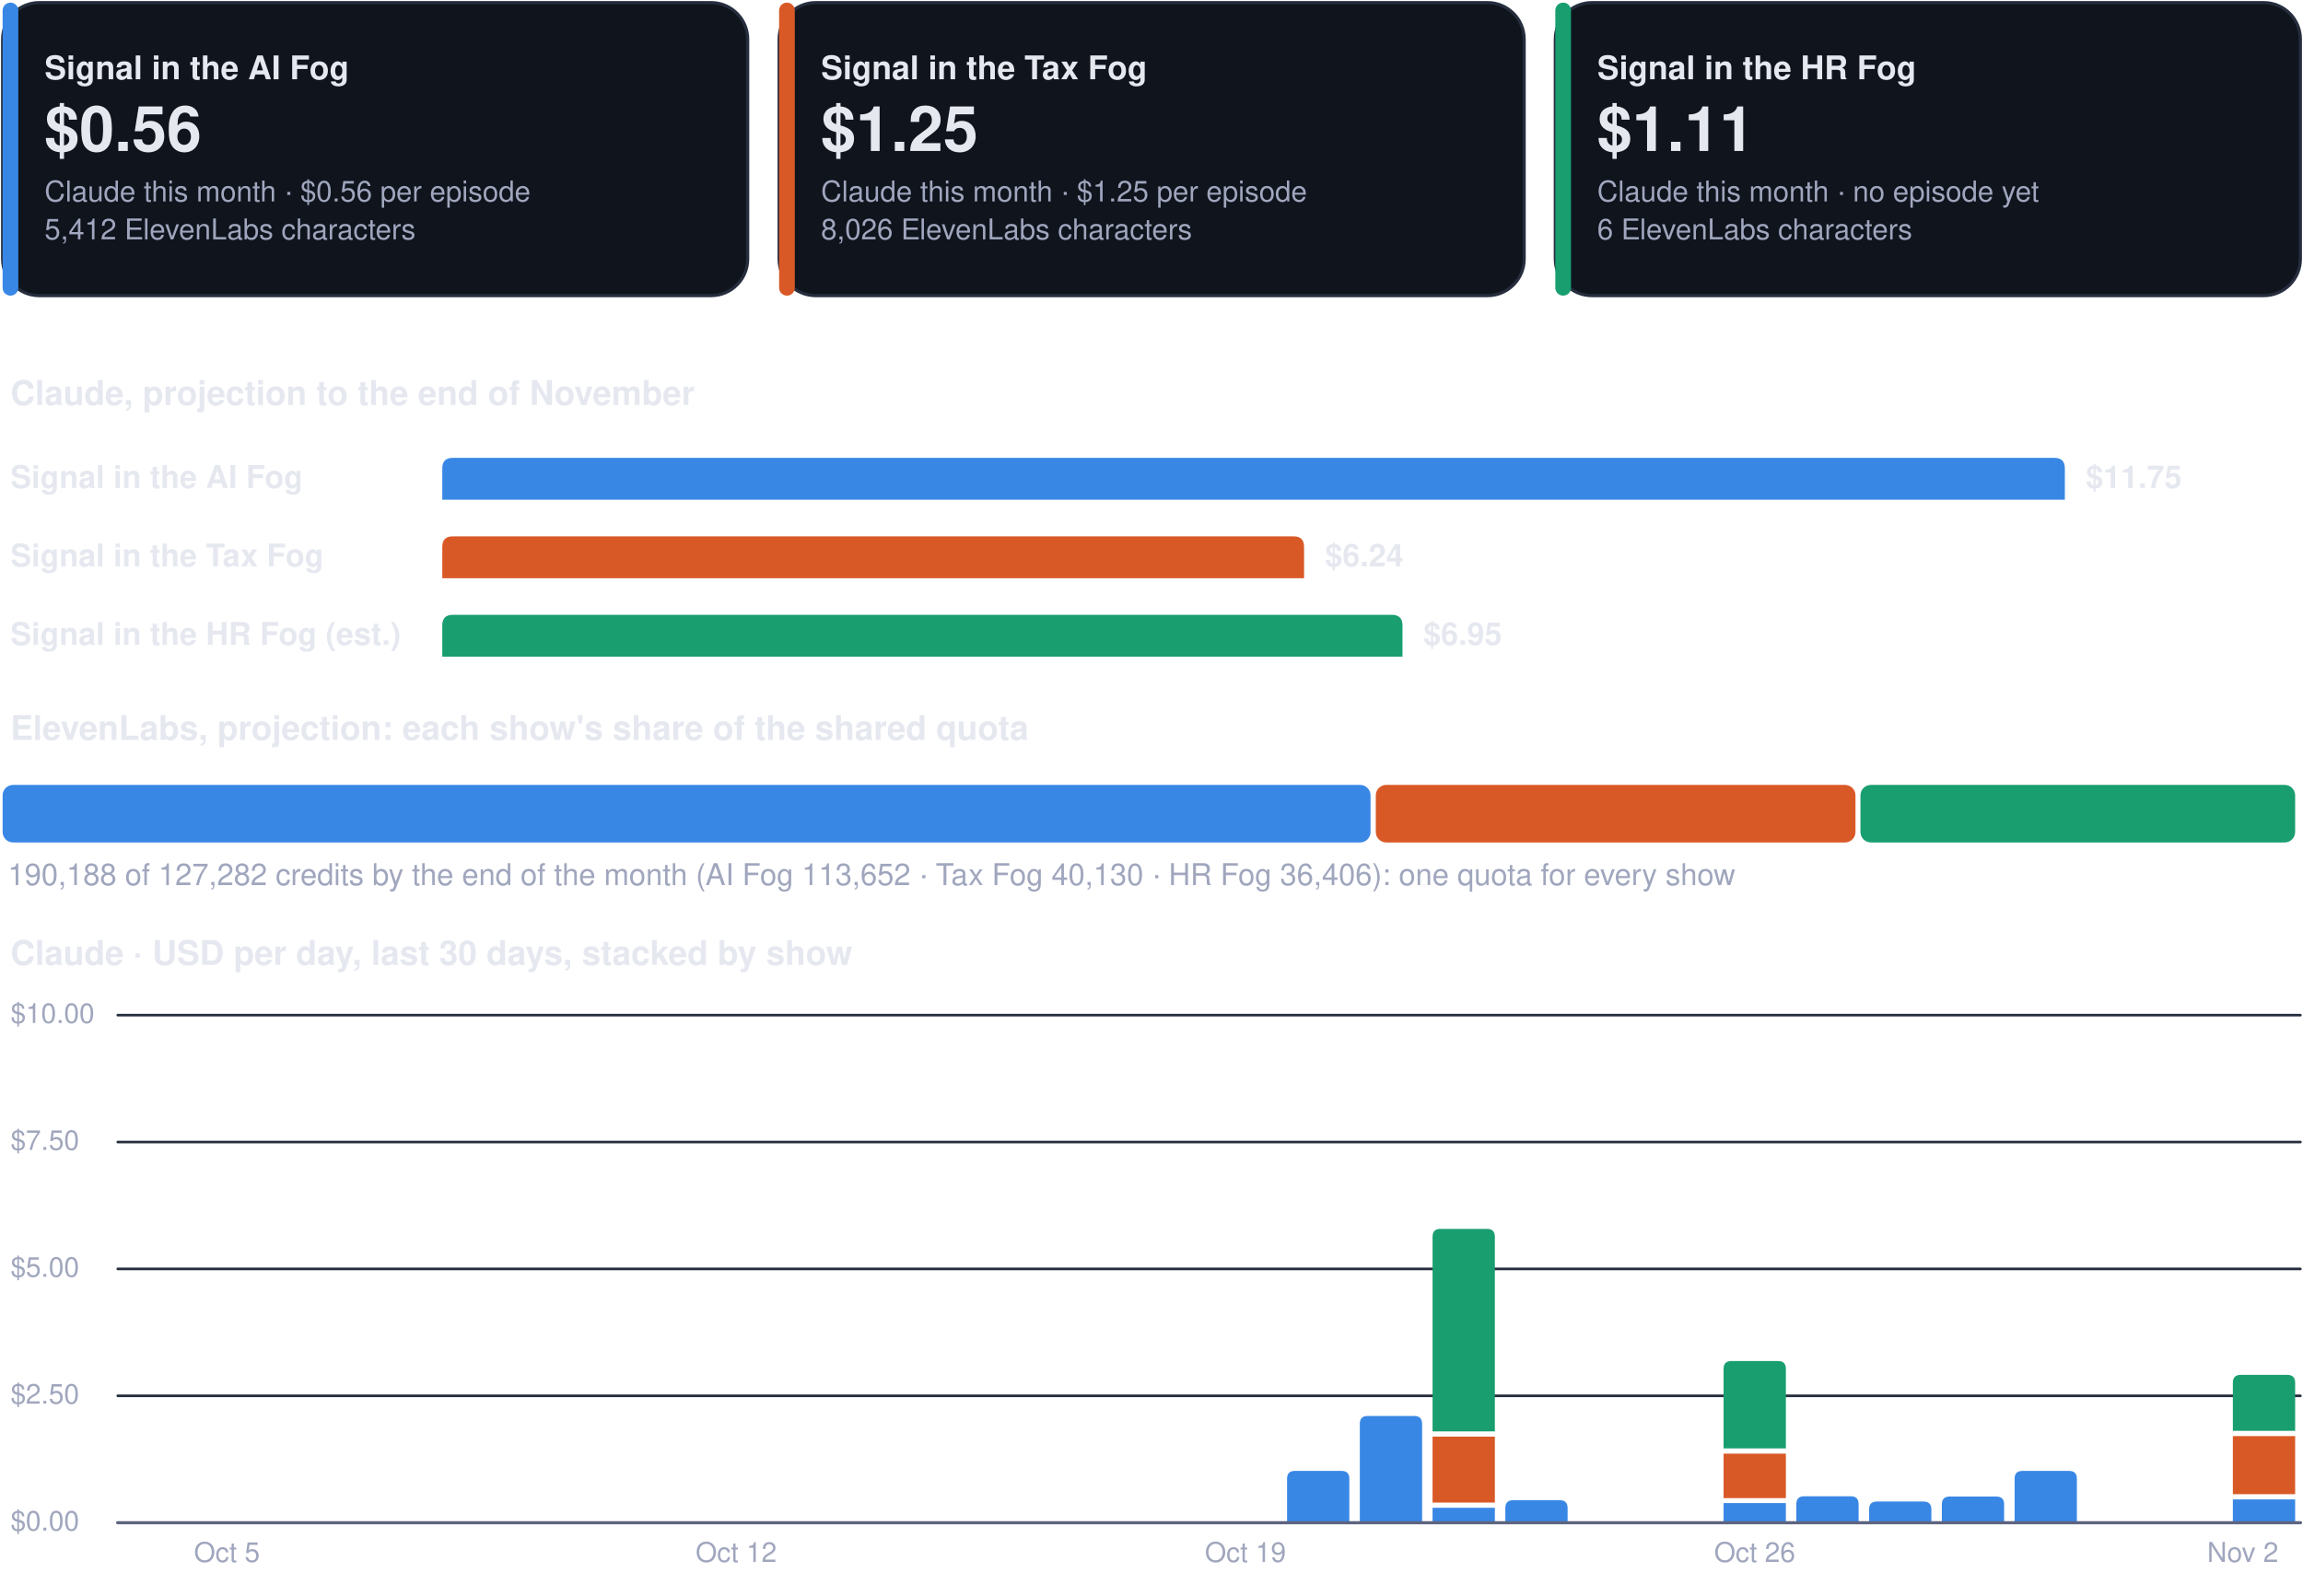
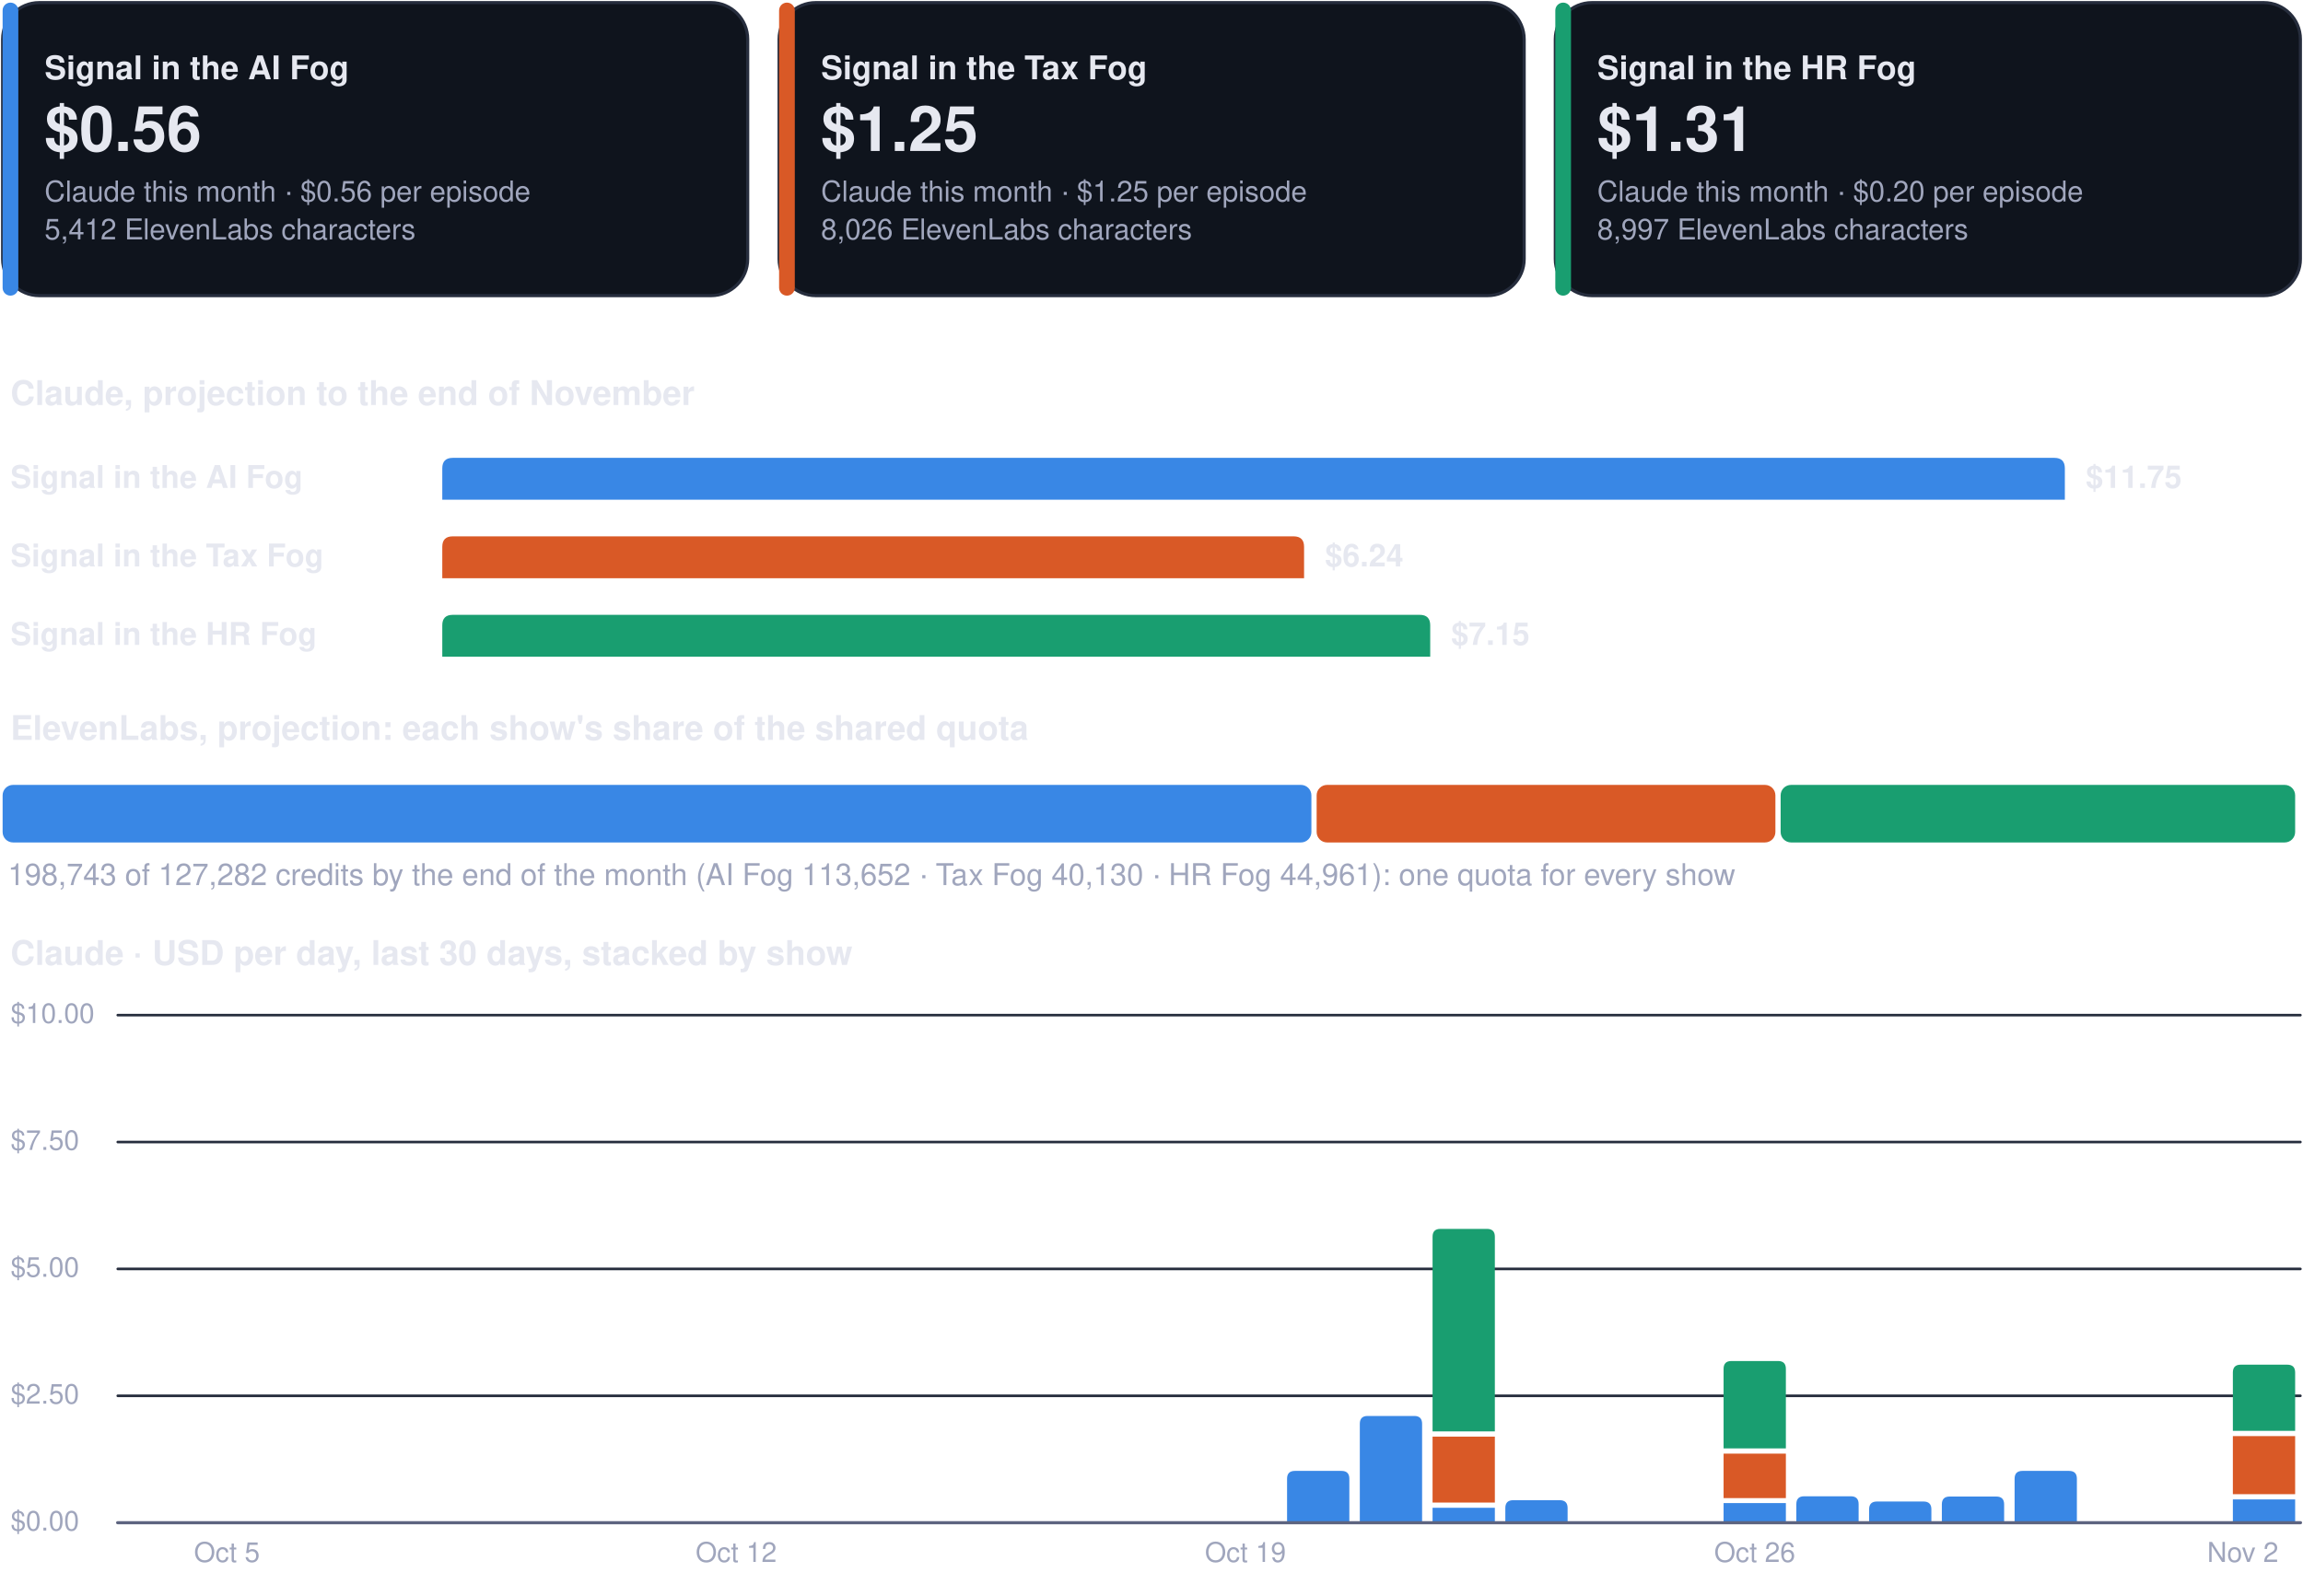
<svg xmlns="http://www.w3.org/2000/svg" viewBox="0 0 880 610" width="880" height="610" role="img" aria-label="Costs dashboard, every show">
  <rect x="1.0" y="1.0" width="284.7" height="112.0" rx="14" fill="#0f141d" stroke="#262d3d" stroke-width="1.2" />
  <rect x="1.0" y="1.0" width="6.0" height="112.0" rx="3" fill="#3987e5" stroke="none" stroke-width="1.2" />
  <g class="box">
    <rect x="15.0" y="8.0" width="262.7" height="98.0" rx="12" fill="none" stroke="none" stroke-width="1.2" class="frame" />
    <text x="17.0" y="30.3" font-family="-apple-system, BlinkMacSystemFont, 'Segoe UI', Helvetica, Arial, sans-serif" font-size="12.5" font-weight="700" fill="#e6e8f0" text-anchor="start">Signal in the AI Fog</text>
    <text x="17.0" y="57.7" font-family="-apple-system, BlinkMacSystemFont, 'Segoe UI', Helvetica, Arial, sans-serif" font-size="24" font-weight="750" fill="#e6e8f0" text-anchor="start">$0.56</text>
    <text x="17.0" y="77.0" font-family="-apple-system, BlinkMacSystemFont, 'Segoe UI', Helvetica, Arial, sans-serif" font-size="11" font-weight="400" fill="#a0a6bd" text-anchor="start">Claude this month · $0.56 per episode</text>
    <text x="17.0" y="91.5" font-family="-apple-system, BlinkMacSystemFont, 'Segoe UI', Helvetica, Arial, sans-serif" font-size="11" font-weight="400" fill="#a0a6bd" text-anchor="start">5,412 ElevenLabs characters</text>
  </g>
  <rect x="297.7" y="1.0" width="284.7" height="112.0" rx="14" fill="#0f141d" stroke="#262d3d" stroke-width="1.2" />
  <rect x="297.7" y="1.0" width="6.0" height="112.0" rx="3" fill="#d95926" stroke="none" stroke-width="1.2" />
  <g class="box">
    <rect x="311.7" y="8.0" width="262.7" height="98.0" rx="12" fill="none" stroke="none" stroke-width="1.2" class="frame" />
    <text x="313.7" y="30.3" font-family="-apple-system, BlinkMacSystemFont, 'Segoe UI', Helvetica, Arial, sans-serif" font-size="12.5" font-weight="700" fill="#e6e8f0" text-anchor="start">Signal in the Tax Fog</text>
    <text x="313.7" y="57.7" font-family="-apple-system, BlinkMacSystemFont, 'Segoe UI', Helvetica, Arial, sans-serif" font-size="24" font-weight="750" fill="#e6e8f0" text-anchor="start">$1.25</text>
    <text x="313.7" y="77.0" font-family="-apple-system, BlinkMacSystemFont, 'Segoe UI', Helvetica, Arial, sans-serif" font-size="11" font-weight="400" fill="#a0a6bd" text-anchor="start">Claude this month · $1.25 per episode</text>
    <text x="313.7" y="91.5" font-family="-apple-system, BlinkMacSystemFont, 'Segoe UI', Helvetica, Arial, sans-serif" font-size="11" font-weight="400" fill="#a0a6bd" text-anchor="start">8,026 ElevenLabs characters</text>
  </g>
  <rect x="594.3" y="1.0" width="284.7" height="112.0" rx="14" fill="#0f141d" stroke="#262d3d" stroke-width="1.2" />
  <rect x="594.3" y="1.0" width="6.0" height="112.0" rx="3" fill="#199e70" stroke="none" stroke-width="1.2" />
  <g class="box">
    <rect x="608.3" y="8.0" width="262.7" height="98.0" rx="12" fill="none" stroke="none" stroke-width="1.2" class="frame" />
    <text x="610.3" y="30.3" font-family="-apple-system, BlinkMacSystemFont, 'Segoe UI', Helvetica, Arial, sans-serif" font-size="12.5" font-weight="700" fill="#e6e8f0" text-anchor="start">Signal in the HR Fog</text>
-     <text x="610.3" y="57.7" font-family="-apple-system, BlinkMacSystemFont, 'Segoe UI', Helvetica, Arial, sans-serif" font-size="24" font-weight="750" fill="#e6e8f0" text-anchor="start">$1.11</text>
-     <text x="610.3" y="77.0" font-family="-apple-system, BlinkMacSystemFont, 'Segoe UI', Helvetica, Arial, sans-serif" font-size="11" font-weight="400" fill="#a0a6bd" text-anchor="start">Claude this month · no episode yet</text>
-     <text x="610.3" y="91.5" font-family="-apple-system, BlinkMacSystemFont, 'Segoe UI', Helvetica, Arial, sans-serif" font-size="11" font-weight="400" fill="#a0a6bd" text-anchor="start">6 ElevenLabs characters</text>
+     <text x="610.3" y="57.7" font-family="-apple-system, BlinkMacSystemFont, 'Segoe UI', Helvetica, Arial, sans-serif" font-size="24" font-weight="750" fill="#e6e8f0" text-anchor="start">$1.31</text>
+     <text x="610.3" y="77.0" font-family="-apple-system, BlinkMacSystemFont, 'Segoe UI', Helvetica, Arial, sans-serif" font-size="11" font-weight="400" fill="#a0a6bd" text-anchor="start">Claude this month · $0.20 per episode</text>
+     <text x="610.3" y="91.5" font-family="-apple-system, BlinkMacSystemFont, 'Segoe UI', Helvetica, Arial, sans-serif" font-size="11" font-weight="400" fill="#a0a6bd" text-anchor="start">8,997 ElevenLabs characters</text>
  </g>
  <g class="box">
    <rect x="1.0" y="140.0" width="878.0" height="22.0" rx="12" fill="none" stroke="none" stroke-width="1.2" class="frame" />
    <text x="4.0" y="154.8" font-family="-apple-system, BlinkMacSystemFont, 'Segoe UI', Helvetica, Arial, sans-serif" font-size="13" font-weight="700" fill="#e6e8f0" text-anchor="start">Claude, projection to the end of November</text>
  </g>
  <g class="box">
    <rect x="1.0" y="172.0" width="160.0" height="22.0" rx="12" fill="none" stroke="none" stroke-width="1.2" class="frame" />
    <text x="4.0" y="186.5" font-family="-apple-system, BlinkMacSystemFont, 'Segoe UI', Helvetica, Arial, sans-serif" font-size="12" font-weight="600" fill="#e6e8f0" text-anchor="start">Signal in the AI Fog</text>
  </g>
  <path d="M169.0,191.0 L169.0,179.0 Q169.0,175.0 173.0,175.0 L785.0,175.0 Q789.0,175.0 789.0,179.0 L789.0,191.0 Z" fill="#3987e5" />
  <g class="box">
    <rect x="795.0" y="172.0" width="84.0" height="22.0" rx="12" fill="none" stroke="none" stroke-width="1.2" class="frame" />
    <text x="797.0" y="186.5" font-family="-apple-system, BlinkMacSystemFont, 'Segoe UI', Helvetica, Arial, sans-serif" font-size="12" font-weight="650" fill="#e6e8f0" text-anchor="start">$11.75</text>
  </g>
  <g class="box">
    <rect x="1.0" y="202.0" width="160.0" height="22.0" rx="12" fill="none" stroke="none" stroke-width="1.2" class="frame" />
    <text x="4.0" y="216.5" font-family="-apple-system, BlinkMacSystemFont, 'Segoe UI', Helvetica, Arial, sans-serif" font-size="12" font-weight="600" fill="#e6e8f0" text-anchor="start">Signal in the Tax Fog</text>
  </g>
  <path d="M169.0,221.0 L169.0,209.0 Q169.0,205.0 173.0,205.0 L494.3,205.0 Q498.3,205.0 498.3,209.0 L498.3,221.0 Z" fill="#d95926" />
  <g class="box">
    <rect x="504.3" y="202.0" width="84.0" height="22.0" rx="12" fill="none" stroke="none" stroke-width="1.2" class="frame" />
    <text x="506.3" y="216.5" font-family="-apple-system, BlinkMacSystemFont, 'Segoe UI', Helvetica, Arial, sans-serif" font-size="12" font-weight="650" fill="#e6e8f0" text-anchor="start">$6.24</text>
  </g>
  <g class="box">
    <rect x="1.0" y="232.0" width="160.0" height="22.0" rx="12" fill="none" stroke="none" stroke-width="1.2" class="frame" />
-     <text x="4.0" y="246.5" font-family="-apple-system, BlinkMacSystemFont, 'Segoe UI', Helvetica, Arial, sans-serif" font-size="12" font-weight="600" fill="#e6e8f0" text-anchor="start">Signal in the HR Fog (est.)</text>
+     <text x="4.0" y="246.5" font-family="-apple-system, BlinkMacSystemFont, 'Segoe UI', Helvetica, Arial, sans-serif" font-size="12" font-weight="600" fill="#e6e8f0" text-anchor="start">Signal in the HR Fog</text>
  </g>
-   <path d="M169.0,251.0 L169.0,239.0 Q169.0,235.0 173.0,235.0 L531.9,235.0 Q535.9,235.0 535.9,239.0 L535.9,251.0 Z" fill="#199e70" />
+   <path d="M169.0,251.0 L169.0,239.0 Q169.0,235.0 173.0,235.0 L542.5,235.0 Q546.5,235.0 546.5,239.0 L546.5,251.0 Z" fill="#199e70" />
  <g class="box">
-     <rect x="541.9" y="232.0" width="84.0" height="22.0" rx="12" fill="none" stroke="none" stroke-width="1.2" class="frame" />
-     <text x="543.9" y="246.5" font-family="-apple-system, BlinkMacSystemFont, 'Segoe UI', Helvetica, Arial, sans-serif" font-size="12" font-weight="650" fill="#e6e8f0" text-anchor="start">$6.95</text>
+     <rect x="552.5" y="232.0" width="84.0" height="22.0" rx="12" fill="none" stroke="none" stroke-width="1.2" class="frame" />
+     <text x="554.5" y="246.5" font-family="-apple-system, BlinkMacSystemFont, 'Segoe UI', Helvetica, Arial, sans-serif" font-size="12" font-weight="650" fill="#e6e8f0" text-anchor="start">$7.15</text>
  </g>
  <g class="box">
    <rect x="1.0" y="268.0" width="878.0" height="22.0" rx="12" fill="none" stroke="none" stroke-width="1.2" class="frame" />
    <text x="4.0" y="282.8" font-family="-apple-system, BlinkMacSystemFont, 'Segoe UI', Helvetica, Arial, sans-serif" font-size="13" font-weight="700" fill="#e6e8f0" text-anchor="start">ElevenLabs, projection: each show's share of the shared quota</text>
  </g>
-   <rect x="1.0" y="300.0" width="522.7" height="22.0" rx="4" fill="#3987e5" stroke="none" stroke-width="1.2" />
-   <rect x="525.7" y="300.0" width="183.3" height="22.0" rx="4" fill="#d95926" stroke="none" stroke-width="1.2" />
-   <rect x="710.9" y="300.0" width="166.1" height="22.0" rx="4" fill="#199e70" stroke="none" stroke-width="1.2" />
+   <rect x="1.0" y="300.0" width="500.1" height="22.0" rx="4" fill="#3987e5" stroke="none" stroke-width="1.2" />
+   <rect x="503.1" y="300.0" width="175.3" height="22.0" rx="4" fill="#d95926" stroke="none" stroke-width="1.2" />
+   <rect x="680.4" y="300.0" width="196.6" height="22.0" rx="4" fill="#199e70" stroke="none" stroke-width="1.2" />
  <g class="box">
    <rect x="1.0" y="326.0" width="878.0" height="18.0" rx="12" fill="none" stroke="none" stroke-width="1.2" class="frame" />
-     <text x="3.0" y="338.3" font-family="-apple-system, BlinkMacSystemFont, 'Segoe UI', Helvetica, Arial, sans-serif" font-size="11.5" font-weight="500" fill="#a0a6bd" text-anchor="start">190,188 of 127,282 credits by the end of the month (AI Fog 113,652 · Tax Fog 40,130 · HR Fog 36,406): one quota for every show</text>
+     <text x="3.0" y="338.3" font-family="-apple-system, BlinkMacSystemFont, 'Segoe UI', Helvetica, Arial, sans-serif" font-size="11.5" font-weight="500" fill="#a0a6bd" text-anchor="start">198,743 of 127,282 credits by the end of the month (AI Fog 113,652 · Tax Fog 40,130 · HR Fog 44,961): one quota for every show</text>
  </g>
  <g class="box">
    <rect x="1.0" y="354.0" width="878.0" height="22.0" rx="12" fill="none" stroke="none" stroke-width="1.2" class="frame" />
    <text x="4.0" y="368.8" font-family="-apple-system, BlinkMacSystemFont, 'Segoe UI', Helvetica, Arial, sans-serif" font-size="13" font-weight="700" fill="#e6e8f0" text-anchor="start">Claude · USD per day, last 30 days, stacked by show</text>
  </g>
  <path d="M45,582.0 L879,582.0" fill="none" stroke="#262d3d" stroke-width="1" stroke-linecap="round" stroke-linejoin="round" />
  <g class="box">
    <rect x="1.0" y="574.0" width="42.0" height="16.0" rx="12" fill="none" stroke="none" stroke-width="1.2" class="frame" />
    <text x="4.0" y="585.0" font-family="-apple-system, BlinkMacSystemFont, 'Segoe UI', Helvetica, Arial, sans-serif" font-size="10.5" font-weight="500" fill="#a0a6bd" text-anchor="start">$0.00</text>
  </g>
  <path d="M45,533.5 L879,533.5" fill="none" stroke="#262d3d" stroke-width="1" stroke-linecap="round" stroke-linejoin="round" />
  <g class="box">
    <rect x="1.0" y="525.5" width="42.0" height="16.0" rx="12" fill="none" stroke="none" stroke-width="1.2" class="frame" />
    <text x="4.0" y="536.5" font-family="-apple-system, BlinkMacSystemFont, 'Segoe UI', Helvetica, Arial, sans-serif" font-size="10.5" font-weight="500" fill="#a0a6bd" text-anchor="start">$2.50</text>
  </g>
  <path d="M45,485.0 L879,485.0" fill="none" stroke="#262d3d" stroke-width="1" stroke-linecap="round" stroke-linejoin="round" />
  <g class="box">
    <rect x="1.0" y="477.0" width="42.0" height="16.0" rx="12" fill="none" stroke="none" stroke-width="1.2" class="frame" />
    <text x="4.0" y="488.0" font-family="-apple-system, BlinkMacSystemFont, 'Segoe UI', Helvetica, Arial, sans-serif" font-size="10.5" font-weight="500" fill="#a0a6bd" text-anchor="start">$5.00</text>
  </g>
  <path d="M45,436.5 L879,436.5" fill="none" stroke="#262d3d" stroke-width="1" stroke-linecap="round" stroke-linejoin="round" />
  <g class="box">
    <rect x="1.0" y="428.5" width="42.0" height="16.0" rx="12" fill="none" stroke="none" stroke-width="1.2" class="frame" />
    <text x="4.0" y="439.5" font-family="-apple-system, BlinkMacSystemFont, 'Segoe UI', Helvetica, Arial, sans-serif" font-size="10.5" font-weight="500" fill="#a0a6bd" text-anchor="start">$7.50</text>
  </g>
  <path d="M45,388.0 L879,388.0" fill="none" stroke="#262d3d" stroke-width="1" stroke-linecap="round" stroke-linejoin="round" />
  <g class="box">
    <rect x="1.0" y="380.0" width="42.0" height="16.0" rx="12" fill="none" stroke="none" stroke-width="1.2" class="frame" />
    <text x="4.0" y="391.0" font-family="-apple-system, BlinkMacSystemFont, 'Segoe UI', Helvetica, Arial, sans-serif" font-size="10.5" font-weight="500" fill="#a0a6bd" text-anchor="start">$10.00</text>
  </g>
  <g class="box">
    <rect x="64.7" y="586.0" width="44.0" height="16.0" rx="12" fill="none" stroke="none" stroke-width="1.2" class="frame" />
    <text x="86.7" y="597.0" font-family="-apple-system, BlinkMacSystemFont, 'Segoe UI', Helvetica, Arial, sans-serif" font-size="10.5" font-weight="500" fill="#a0a6bd" text-anchor="middle">Oct 5</text>
  </g>
  <g class="box">
    <rect x="259.3" y="586.0" width="44.0" height="16.0" rx="12" fill="none" stroke="none" stroke-width="1.2" class="frame" />
    <text x="281.3" y="597.0" font-family="-apple-system, BlinkMacSystemFont, 'Segoe UI', Helvetica, Arial, sans-serif" font-size="10.5" font-weight="500" fill="#a0a6bd" text-anchor="middle">Oct 12</text>
  </g>
  <g class="box">
    <rect x="453.9" y="586.0" width="44.0" height="16.0" rx="12" fill="none" stroke="none" stroke-width="1.2" class="frame" />
    <text x="475.9" y="597.0" font-family="-apple-system, BlinkMacSystemFont, 'Segoe UI', Helvetica, Arial, sans-serif" font-size="10.5" font-weight="500" fill="#a0a6bd" text-anchor="middle">Oct 19</text>
  </g>
  <path d="M491.8,582.0 L491.8,565.2 Q491.8,562.2 494.8,562.2 L512.6,562.2 Q515.6,562.2 515.6,565.2 L515.6,582.0 Z" fill="#3987e5" />
  <path d="M519.6,582.0 L519.6,544.2 Q519.6,541.2 522.6,541.2 L540.4,541.2 Q543.4,541.2 543.4,544.2 L543.4,582.0 Z" fill="#3987e5" />
  <path d="M547.4,576.3 h23.8 v5.7 h-23.8 Z" fill="#3987e5" />
  <path d="M547.4,549.1 h23.8 v25.2 h-23.8 Z" fill="#d95926" />
  <path d="M547.4,547.1 L547.4,472.7 Q547.4,469.7 550.4,469.7 L568.2,469.7 Q571.2,469.7 571.2,472.7 L571.2,547.1 Z" fill="#199e70" />
  <path d="M575.2,582.0 L575.2,576.4 Q575.2,573.4 578.2,573.4 L596.0,573.4 Q599.0,573.4 599.0,576.4 L599.0,582.0 Z" fill="#3987e5" />
  <path d="M658.6,574.5 h23.8 v7.5 h-23.8 Z" fill="#3987e5" />
  <path d="M658.6,555.6 h23.8 v17.0 h-23.8 Z" fill="#d95926" />
  <path d="M658.6,553.6 L658.6,523.2 Q658.6,520.2 661.6,520.2 L679.4,520.2 Q682.4,520.2 682.4,523.2 L682.4,553.6 Z" fill="#199e70" />
  <g class="box">
    <rect x="648.5" y="586.0" width="44.0" height="16.0" rx="12" fill="none" stroke="none" stroke-width="1.2" class="frame" />
    <text x="670.5" y="597.0" font-family="-apple-system, BlinkMacSystemFont, 'Segoe UI', Helvetica, Arial, sans-serif" font-size="10.5" font-weight="500" fill="#a0a6bd" text-anchor="middle">Oct 26</text>
  </g>
  <path d="M686.4,582.0 L686.4,574.9 Q686.4,571.9 689.4,571.9 L707.2,571.9 Q710.2,571.9 710.2,574.9 L710.2,582.0 Z" fill="#3987e5" />
  <path d="M714.2,582.0 L714.2,576.9 Q714.2,573.9 717.2,573.9 L735.0,573.9 Q738.0,573.9 738.0,576.9 L738.0,582.0 Z" fill="#3987e5" />
  <path d="M742.0,582.0 L742.0,575.0 Q742.0,572.0 745.0,572.0 L762.8,572.0 Q765.8,572.0 765.8,575.0 L765.8,582.0 Z" fill="#3987e5" />
  <path d="M769.8,582.0 L769.8,565.2 Q769.8,562.2 772.8,562.2 L790.6,562.2 Q793.6,562.2 793.6,565.2 L793.6,582.0 Z" fill="#3987e5" />
  <path d="M853.2,573.1 h23.8 v8.9 h-23.8 Z" fill="#3987e5" />
  <path d="M853.2,548.9 h23.8 v22.2 h-23.8 Z" fill="#d95926" />
-   <path d="M853.2,546.9 L853.2,528.5 Q853.2,525.5 856.2,525.5 L874.0,525.5 Q877.0,525.5 877.0,528.5 L877.0,546.9 Z" fill="#199e70" />
+   <path d="M853.2,546.9 L853.2,524.6 Q853.2,521.6 856.2,521.6 L874.0,521.6 Q877.0,521.6 877.0,524.6 L877.0,546.9 Z" fill="#199e70" />
  <g class="box">
    <rect x="835.0" y="586.0" width="44.0" height="16.0" rx="12" fill="none" stroke="none" stroke-width="1.2" class="frame" />
    <text x="857.0" y="597.0" font-family="-apple-system, BlinkMacSystemFont, 'Segoe UI', Helvetica, Arial, sans-serif" font-size="10.5" font-weight="500" fill="#a0a6bd" text-anchor="middle">Nov 2</text>
  </g>
  <path d="M45,582 L879,582" fill="none" stroke="#5d6480" stroke-width="1.2" stroke-linecap="round" stroke-linejoin="round" />
</svg>
